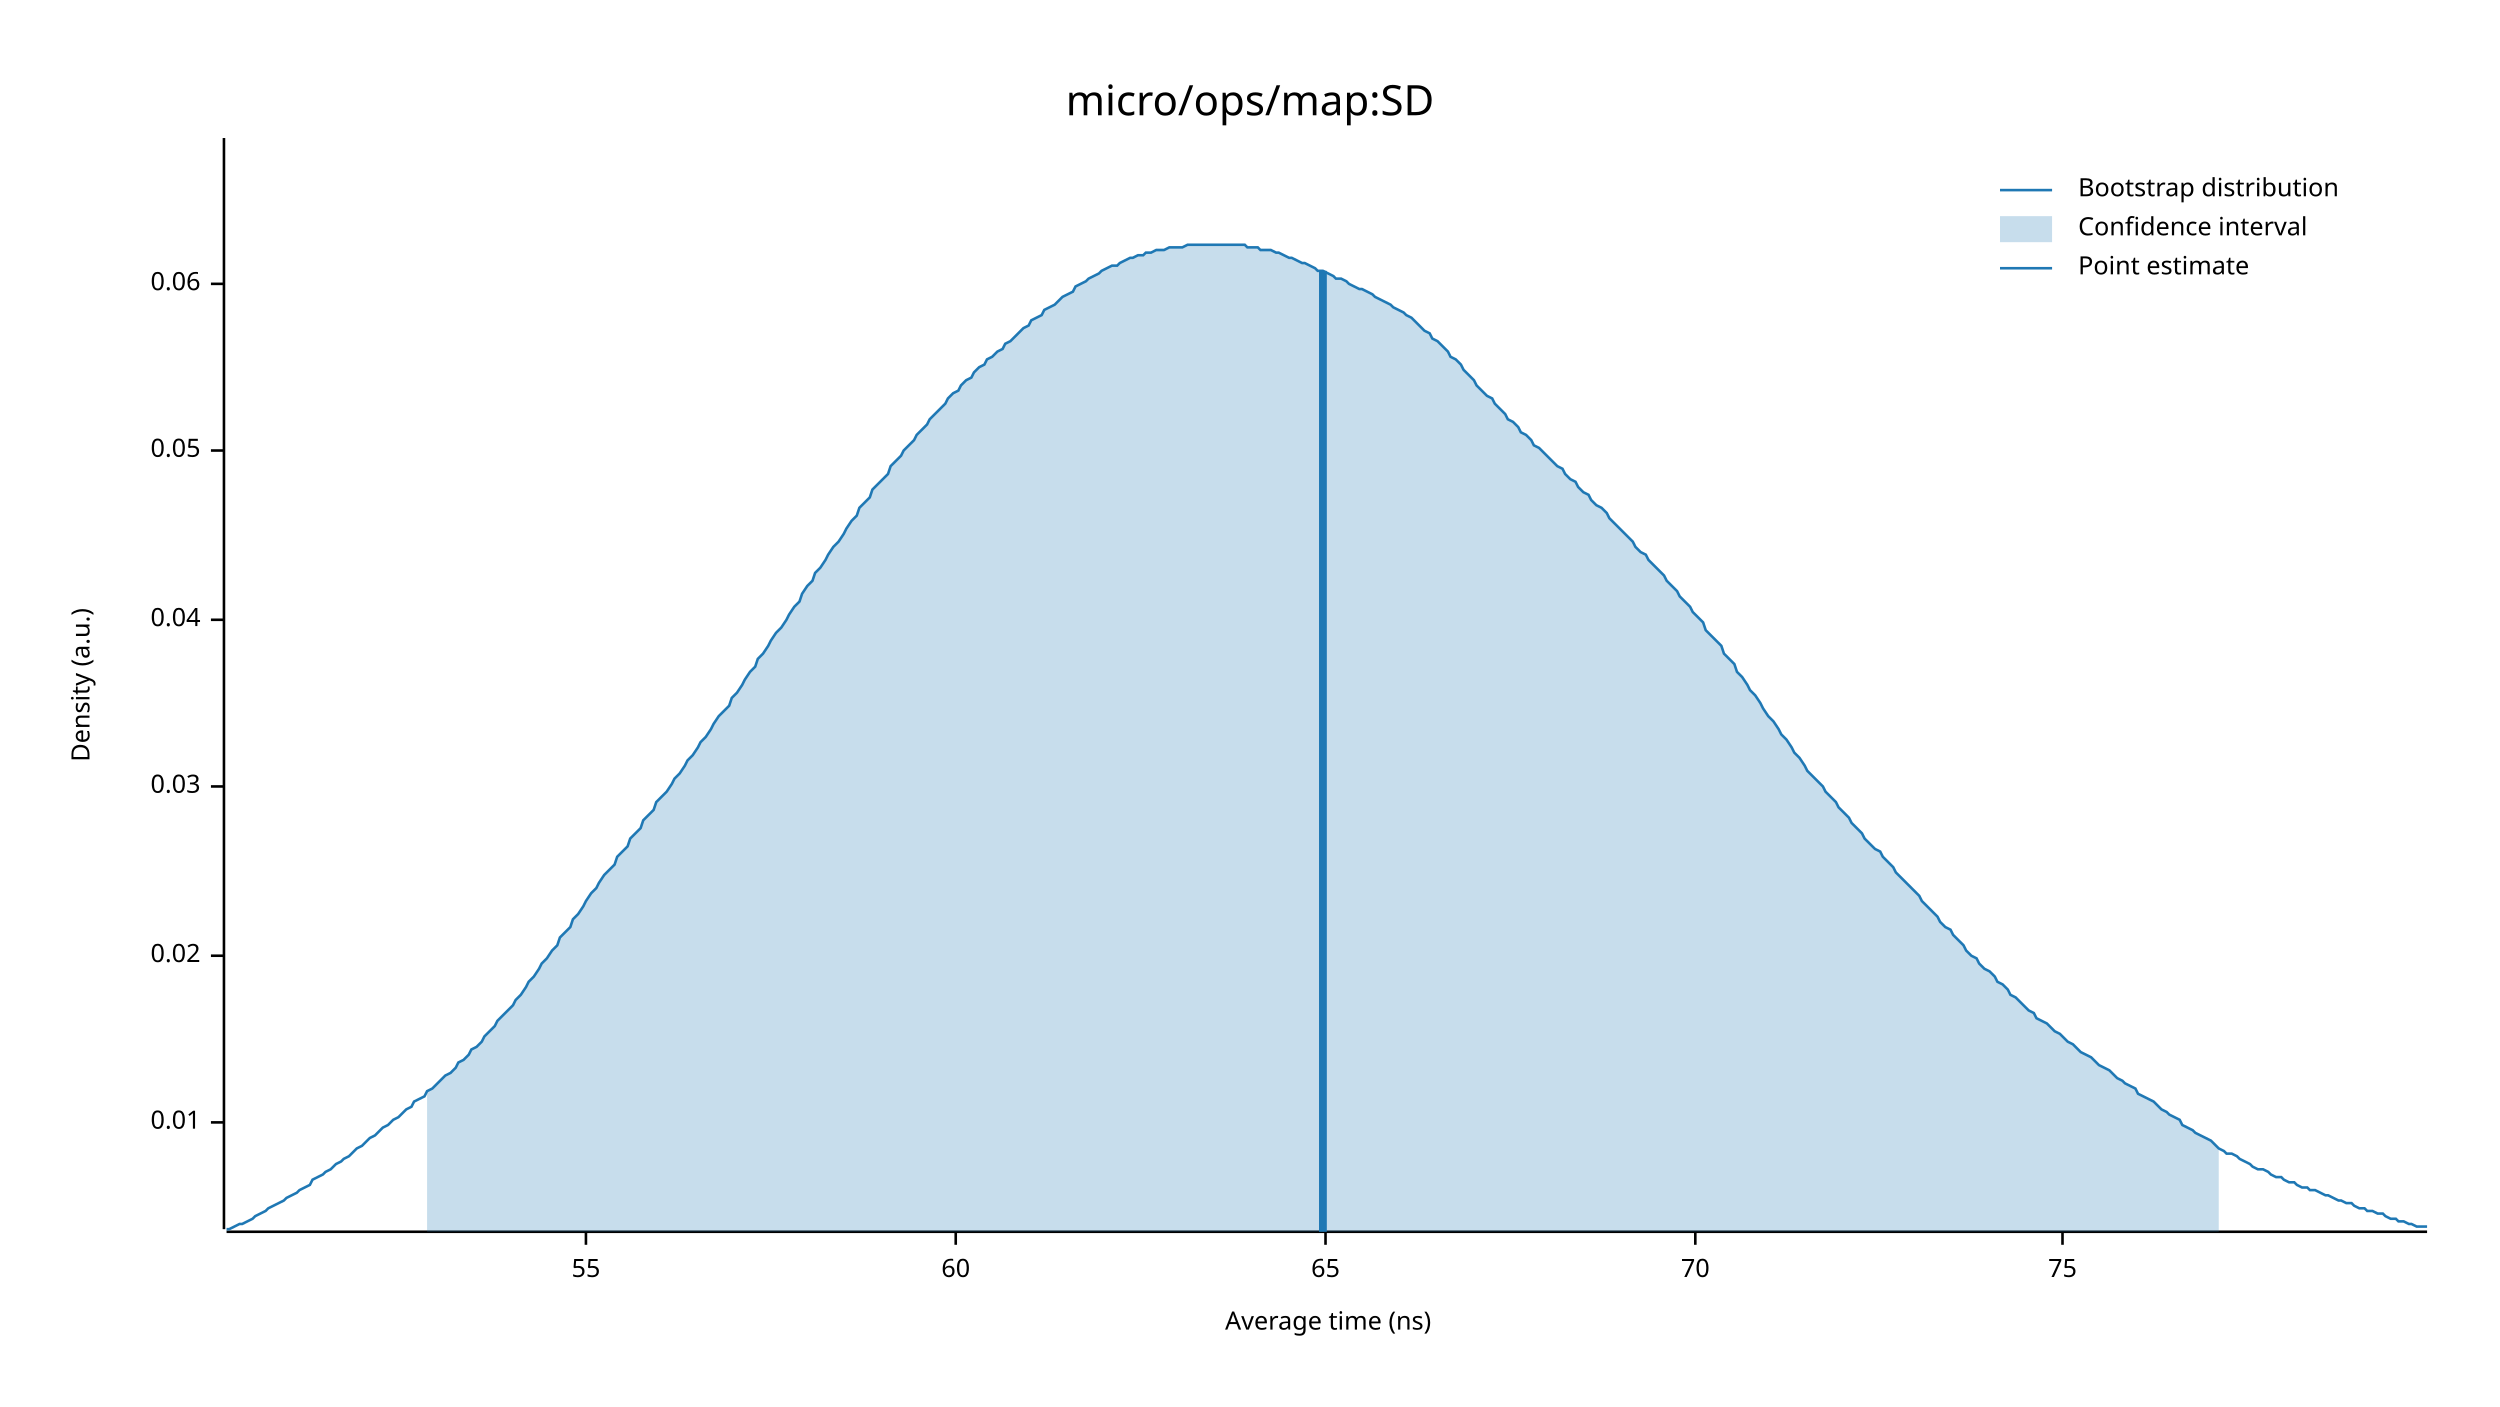
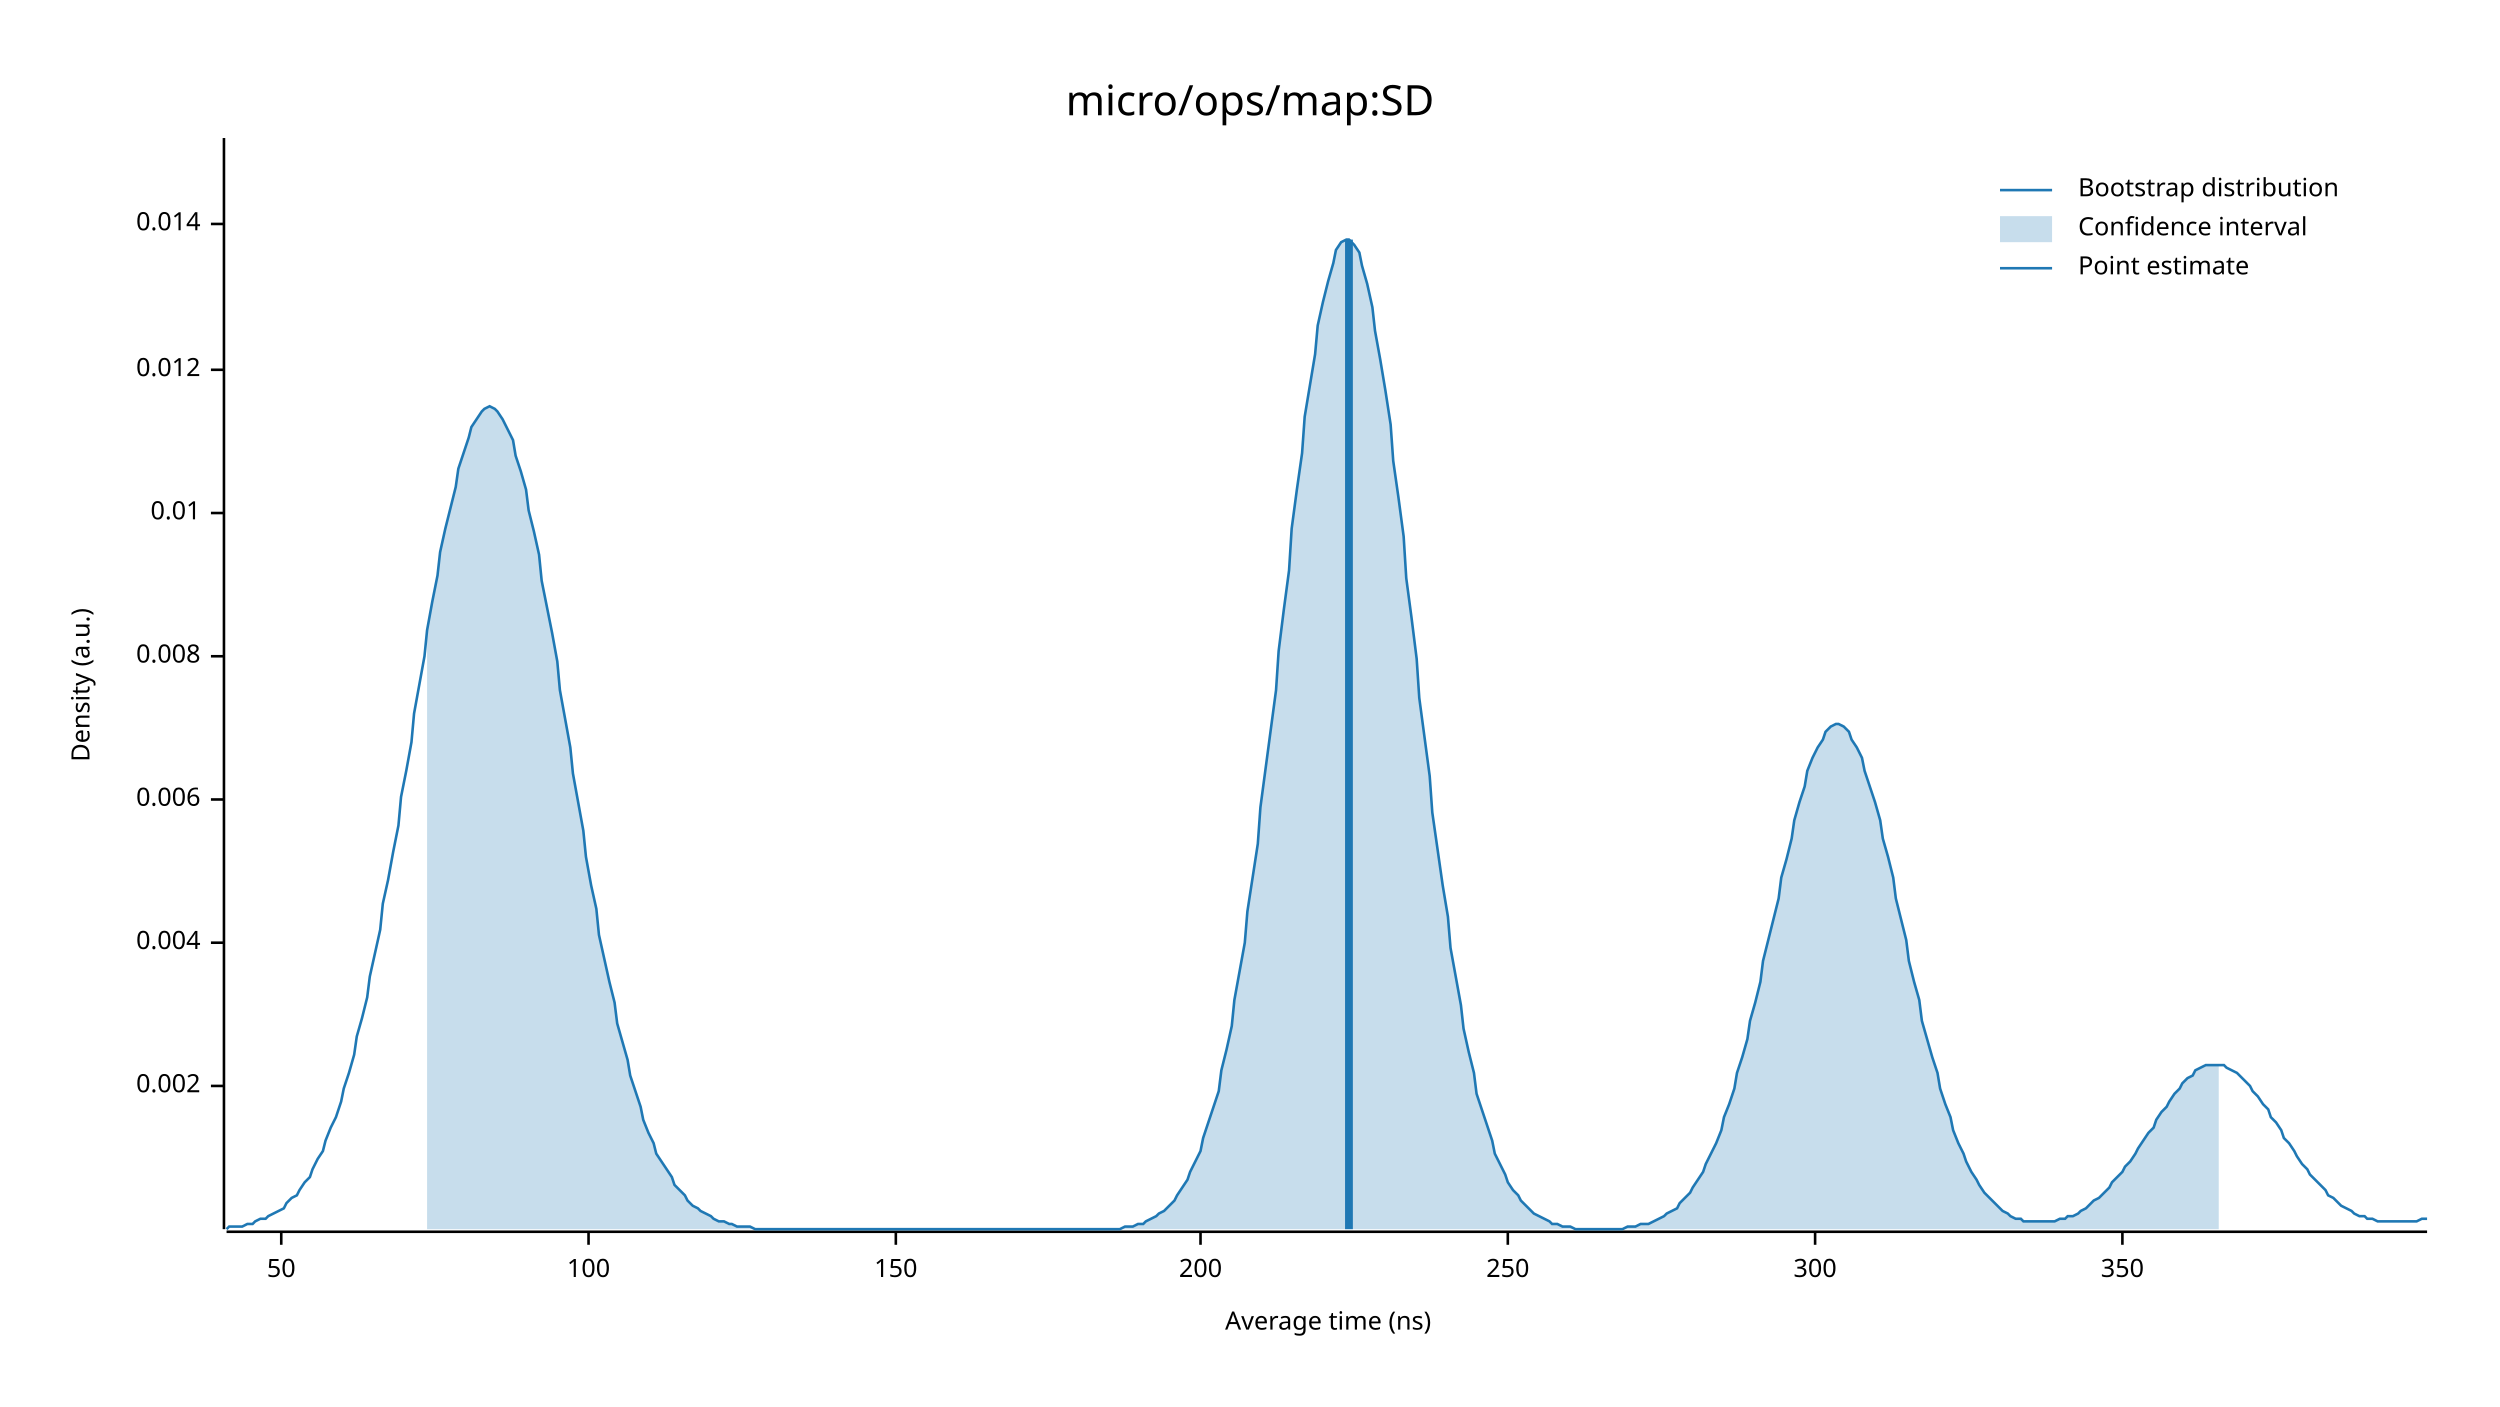
<svg xmlns="http://www.w3.org/2000/svg" width="960" height="540" viewBox="0 0 960 540">
  <text x="480" y="32" dy="0.76em" text-anchor="middle" font-family="sans-serif" font-size="16.129" opacity="1" fill="#000000">
micro/ops/map:SD
</text>
  <text x="27" y="263" dy="0.76em" text-anchor="middle" font-family="sans-serif" font-size="9.677" opacity="1" fill="#000000" transform="rotate(270, 27, 263)">
Density (a.u.)
</text>
  <text x="510" y="513" dy="-0.5ex" text-anchor="middle" font-family="sans-serif" font-size="9.677" opacity="1" fill="#000000">
Average time (ns)
</text>
  <polyline fill="none" opacity="1" stroke="#000000" stroke-width="1" points="86,53 86,472 " />
-   <text x="77" y="431" dy="0.5ex" text-anchor="end" font-family="sans-serif" font-size="9.677" opacity="1" fill="#000000">
+   <text x="77" y="417" dy="0.5ex" text-anchor="end" font-family="sans-serif" font-size="9.677" opacity="1" fill="#000000">
+ 0.002
+ </text>
+   <polyline fill="none" opacity="1" stroke="#000000" stroke-width="1" points="81,417 86,417 " />
+   <text x="77" y="362" dy="0.5ex" text-anchor="end" font-family="sans-serif" font-size="9.677" opacity="1" fill="#000000">
+ 0.004
+ </text>
+   <polyline fill="none" opacity="1" stroke="#000000" stroke-width="1" points="81,362 86,362 " />
+   <text x="77" y="307" dy="0.5ex" text-anchor="end" font-family="sans-serif" font-size="9.677" opacity="1" fill="#000000">
+ 0.006
+ </text>
+   <polyline fill="none" opacity="1" stroke="#000000" stroke-width="1" points="81,307 86,307 " />
+   <text x="77" y="252" dy="0.5ex" text-anchor="end" font-family="sans-serif" font-size="9.677" opacity="1" fill="#000000">
+ 0.008
+ </text>
+   <polyline fill="none" opacity="1" stroke="#000000" stroke-width="1" points="81,252 86,252 " />
+   <text x="77" y="197" dy="0.5ex" text-anchor="end" font-family="sans-serif" font-size="9.677" opacity="1" fill="#000000">
0.01
</text>
-   <polyline fill="none" opacity="1" stroke="#000000" stroke-width="1" points="81,431 86,431 " />
-   <text x="77" y="367" dy="0.5ex" text-anchor="end" font-family="sans-serif" font-size="9.677" opacity="1" fill="#000000">
- 0.02
+   <polyline fill="none" opacity="1" stroke="#000000" stroke-width="1" points="81,197 86,197 " />
+   <text x="77" y="142" dy="0.5ex" text-anchor="end" font-family="sans-serif" font-size="9.677" opacity="1" fill="#000000">
+ 0.012
</text>
-   <polyline fill="none" opacity="1" stroke="#000000" stroke-width="1" points="81,367 86,367 " />
-   <text x="77" y="302" dy="0.5ex" text-anchor="end" font-family="sans-serif" font-size="9.677" opacity="1" fill="#000000">
- 0.03
+   <polyline fill="none" opacity="1" stroke="#000000" stroke-width="1" points="81,142 86,142 " />
+   <text x="77" y="86" dy="0.5ex" text-anchor="end" font-family="sans-serif" font-size="9.677" opacity="1" fill="#000000">
+ 0.014
</text>
-   <polyline fill="none" opacity="1" stroke="#000000" stroke-width="1" points="81,302 86,302 " />
-   <text x="77" y="238" dy="0.5ex" text-anchor="end" font-family="sans-serif" font-size="9.677" opacity="1" fill="#000000">
- 0.04
+   <polyline fill="none" opacity="1" stroke="#000000" stroke-width="1" points="81,86 86,86 " />
+   <polyline fill="none" opacity="1" stroke="#000000" stroke-width="1" points="87,473 932,473 " />
+   <text x="108" y="483" dy="0.76em" text-anchor="middle" font-family="sans-serif" font-size="9.677" opacity="1" fill="#000000">
+ 50
</text>
-   <polyline fill="none" opacity="1" stroke="#000000" stroke-width="1" points="81,238 86,238 " />
-   <text x="77" y="173" dy="0.5ex" text-anchor="end" font-family="sans-serif" font-size="9.677" opacity="1" fill="#000000">
- 0.05
+   <polyline fill="none" opacity="1" stroke="#000000" stroke-width="1" points="108,473 108,478 " />
+   <text x="226" y="483" dy="0.76em" text-anchor="middle" font-family="sans-serif" font-size="9.677" opacity="1" fill="#000000">
+ 100
</text>
-   <polyline fill="none" opacity="1" stroke="#000000" stroke-width="1" points="81,173 86,173 " />
-   <text x="77" y="109" dy="0.5ex" text-anchor="end" font-family="sans-serif" font-size="9.677" opacity="1" fill="#000000">
- 0.06
+   <polyline fill="none" opacity="1" stroke="#000000" stroke-width="1" points="226,473 226,478 " />
+   <text x="344" y="483" dy="0.76em" text-anchor="middle" font-family="sans-serif" font-size="9.677" opacity="1" fill="#000000">
+ 150
</text>
-   <polyline fill="none" opacity="1" stroke="#000000" stroke-width="1" points="81,109 86,109 " />
-   <polyline fill="none" opacity="1" stroke="#000000" stroke-width="1" points="87,473 932,473 " />
-   <text x="225" y="483" dy="0.76em" text-anchor="middle" font-family="sans-serif" font-size="9.677" opacity="1" fill="#000000">
- 55
+   <polyline fill="none" opacity="1" stroke="#000000" stroke-width="1" points="344,473 344,478 " />
+   <text x="461" y="483" dy="0.76em" text-anchor="middle" font-family="sans-serif" font-size="9.677" opacity="1" fill="#000000">
+ 200
</text>
-   <polyline fill="none" opacity="1" stroke="#000000" stroke-width="1" points="225,473 225,478 " />
-   <text x="367" y="483" dy="0.76em" text-anchor="middle" font-family="sans-serif" font-size="9.677" opacity="1" fill="#000000">
- 60
+   <polyline fill="none" opacity="1" stroke="#000000" stroke-width="1" points="461,473 461,478 " />
+   <text x="579" y="483" dy="0.76em" text-anchor="middle" font-family="sans-serif" font-size="9.677" opacity="1" fill="#000000">
+ 250
</text>
-   <polyline fill="none" opacity="1" stroke="#000000" stroke-width="1" points="367,473 367,478 " />
-   <text x="509" y="483" dy="0.76em" text-anchor="middle" font-family="sans-serif" font-size="9.677" opacity="1" fill="#000000">
- 65
+   <polyline fill="none" opacity="1" stroke="#000000" stroke-width="1" points="579,473 579,478 " />
+   <text x="697" y="483" dy="0.76em" text-anchor="middle" font-family="sans-serif" font-size="9.677" opacity="1" fill="#000000">
+ 300
</text>
-   <polyline fill="none" opacity="1" stroke="#000000" stroke-width="1" points="509,473 509,478 " />
-   <text x="651" y="483" dy="0.76em" text-anchor="middle" font-family="sans-serif" font-size="9.677" opacity="1" fill="#000000">
- 70
+   <polyline fill="none" opacity="1" stroke="#000000" stroke-width="1" points="697,473 697,478 " />
+   <text x="815" y="483" dy="0.76em" text-anchor="middle" font-family="sans-serif" font-size="9.677" opacity="1" fill="#000000">
+ 350
</text>
-   <polyline fill="none" opacity="1" stroke="#000000" stroke-width="1" points="651,473 651,478 " />
-   <text x="792" y="483" dy="0.76em" text-anchor="middle" font-family="sans-serif" font-size="9.677" opacity="1" fill="#000000">
- 75
- </text>
-   <polyline fill="none" opacity="1" stroke="#000000" stroke-width="1" points="792,473 792,478 " />
-   <polyline fill="none" opacity="1" stroke="#1F78B4" stroke-width="1" points="87,472 88,472 90,471 92,470 93,470 95,469 97,468 98,467 100,466 102,465 103,464 105,463 107,462 109,461 110,460 112,459 114,458 115,457 117,456 119,455 120,453 122,452 124,451 125,450 127,449 129,447 131,446 132,445 134,444 136,442 137,441 139,440 141,438 142,437 144,436 146,434 147,433 149,432 151,430 153,429 154,428 156,426 158,425 159,423 161,422 163,421 164,419 166,418 168,416 169,415 171,413 173,412 175,410 176,408 178,407 180,405 181,403 183,402 185,400 186,398 188,396 190,394 191,392 193,390 195,388 197,386 198,384 200,382 202,379 203,377 205,375 207,372 208,370 210,368 212,365 214,363 215,360 217,358 219,356 220,353 222,351 224,348 225,346 227,343 229,341 230,339 232,336 234,334 236,332 237,329 239,327 241,325 242,322 244,320 246,318 247,315 249,313 251,311 252,308 254,306 256,304 258,301 259,299 261,297 263,294 264,292 266,290 268,287 269,285 271,283 273,280 274,278 276,275 278,273 280,271 281,268 283,266 285,263 286,261 288,258 290,256 291,253 293,251 295,248 296,246 298,243 300,241 302,238 303,236 305,233 307,231 308,228 310,225 312,223 313,220 315,218 317,215 318,213 320,210 322,208 324,205 325,203 327,200 329,198 330,195 332,193 334,191 335,188 337,186 339,184 341,182 342,179 344,177 346,175 347,173 349,171 351,169 352,167 354,165 356,163 357,161 359,159 361,157 363,155 364,153 366,151 368,150 369,148 371,146 373,145 374,143 376,141 378,140 379,138 381,137 383,135 385,134 386,132 388,131 390,129 391,128 393,126 395,125 396,123 398,122 400,121 401,119 403,118 405,117 407,115 408,114 410,113 412,112 413,110 415,109 417,108 418,107 420,106 422,105 423,104 425,103 427,102 429,102 430,101 432,100 434,99 435,99 437,98 439,98 440,97 442,97 444,96 445,96 447,96 449,95 451,95 452,95 454,95 456,94 457,94 459,94 461,94 462,94 464,94 466,94 468,94 469,94 471,94 473,94 474,94 476,94 478,94 479,95 481,95 483,95 484,96 486,96 488,96 490,97 491,97 493,98 495,99 496,99 498,100 500,101 501,101 503,102 505,103 506,104 508,104 510,105 512,106 513,107 515,107 517,108 518,109 520,110 522,111 523,111 525,112 527,113 528,114 530,115 532,116 534,117 535,118 537,119 539,120 540,121 542,122 544,124 545,125 547,127 549,128 550,130 552,131 554,133 556,135 557,137 559,138 561,140 562,142 564,144 566,146 567,148 569,150 571,152 573,153 574,155 576,157 578,159 579,161 581,162 583,164 584,166 586,167 588,169 589,171 591,172 593,174 595,176 596,177 598,179 600,180 601,182 603,184 605,185 606,187 608,189 610,190 611,192 613,194 615,195 617,197 618,199 620,201 622,203 623,204 625,206 627,208 628,210 630,212 632,213 633,215 635,217 637,219 639,221 640,223 642,225 644,227 645,229 647,231 649,233 650,235 652,237 654,239 655,242 657,244 659,246 661,248 662,251 664,253 666,255 667,258 669,260 671,263 672,265 674,267 676,270 677,272 679,275 681,277 683,280 684,282 686,284 688,287 689,289 691,291 693,294 694,296 696,298 698,300 700,302 701,304 703,306 705,308 706,310 708,312 710,314 711,316 713,318 715,320 716,322 718,324 720,326 722,327 723,329 725,331 727,333 728,335 730,337 732,339 733,340 735,342 737,344 738,346 740,348 742,350 744,352 745,354 747,356 749,357 750,359 752,361 754,363 755,365 757,367 759,368 760,370 762,372 764,373 766,375 767,377 769,378 771,380 772,382 774,383 776,385 777,386 779,388 781,389 782,391 784,392 786,393 788,395 789,396 791,397 793,399 794,400 796,401 798,403 799,404 801,405 803,406 804,407 806,409 808,410 810,411 811,412 813,414 815,415 816,416 818,417 820,418 821,420 823,421 825,422 827,423 828,424 830,426 832,427 833,428 835,429 837,430 838,432 840,433 842,434 843,435 845,436 847,437 849,438 850,439 852,441 854,442 855,443 857,443 859,444 860,445 862,446 864,447 865,448 867,449 869,449 871,450 872,451 874,452 876,452 877,453 879,454 881,454 882,455 884,456 886,456 887,457 889,457 891,458 893,459 894,459 896,460 898,461 899,461 901,462 903,462 904,463 906,464 908,464 909,465 911,465 913,466 915,466 916,467 918,468 920,468 921,469 923,469 925,470 926,470 928,471 930,471 932,471 " />
-   <polygon opacity="0.25" fill="#1F78B4" points="164,419 166,418 168,416 169,415 171,413 173,412 175,410 176,408 178,407 180,405 181,403 183,402 185,400 186,398 188,396 190,394 191,392 193,390 195,388 197,386 198,384 200,382 202,379 203,377 205,375 207,372 208,370 210,368 212,365 214,363 215,360 217,358 219,356 220,353 222,351 224,348 225,346 227,343 229,341 230,339 232,336 234,334 236,332 237,329 239,327 241,325 242,322 244,320 246,318 247,315 249,313 251,311 252,308 254,306 256,304 258,301 259,299 261,297 263,294 264,292 266,290 268,287 269,285 271,283 273,280 274,278 276,275 278,273 280,271 281,268 283,266 285,263 286,261 288,258 290,256 291,253 293,251 295,248 296,246 298,243 300,241 302,238 303,236 305,233 307,231 308,228 310,225 312,223 313,220 315,218 317,215 318,213 320,210 322,208 324,205 325,203 327,200 329,198 330,195 332,193 334,191 335,188 337,186 339,184 341,182 342,179 344,177 346,175 347,173 349,171 351,169 352,167 354,165 356,163 357,161 359,159 361,157 363,155 364,153 366,151 368,150 369,148 371,146 373,145 374,143 376,141 378,140 379,138 381,137 383,135 385,134 386,132 388,131 390,129 391,128 393,126 395,125 396,123 398,122 400,121 401,119 403,118 405,117 407,115 408,114 410,113 412,112 413,110 415,109 417,108 418,107 420,106 422,105 423,104 425,103 427,102 429,102 430,101 432,100 434,99 435,99 437,98 439,98 440,97 442,97 444,96 445,96 447,96 449,95 451,95 452,95 454,95 456,94 457,94 459,94 461,94 462,94 464,94 466,94 468,94 469,94 471,94 473,94 474,94 476,94 478,94 479,95 481,95 483,95 484,96 486,96 488,96 490,97 491,97 493,98 495,99 496,99 498,100 500,101 501,101 503,102 505,103 506,104 508,104 510,105 512,106 513,107 515,107 517,108 518,109 520,110 522,111 523,111 525,112 527,113 528,114 530,115 532,116 534,117 535,118 537,119 539,120 540,121 542,122 544,124 545,125 547,127 549,128 550,130 552,131 554,133 556,135 557,137 559,138 561,140 562,142 564,144 566,146 567,148 569,150 571,152 573,153 574,155 576,157 578,159 579,161 581,162 583,164 584,166 586,167 588,169 589,171 591,172 593,174 595,176 596,177 598,179 600,180 601,182 603,184 605,185 606,187 608,189 610,190 611,192 613,194 615,195 617,197 618,199 620,201 622,203 623,204 625,206 627,208 628,210 630,212 632,213 633,215 635,217 637,219 639,221 640,223 642,225 644,227 645,229 647,231 649,233 650,235 652,237 654,239 655,242 657,244 659,246 661,248 662,251 664,253 666,255 667,258 669,260 671,263 672,265 674,267 676,270 677,272 679,275 681,277 683,280 684,282 686,284 688,287 689,289 691,291 693,294 694,296 696,298 698,300 700,302 701,304 703,306 705,308 706,310 708,312 710,314 711,316 713,318 715,320 716,322 718,324 720,326 722,327 723,329 725,331 727,333 728,335 730,337 732,339 733,340 735,342 737,344 738,346 740,348 742,350 744,352 745,354 747,356 749,357 750,359 752,361 754,363 755,365 757,367 759,368 760,370 762,372 764,373 766,375 767,377 769,378 771,380 772,382 774,383 776,385 777,386 779,388 781,389 782,391 784,392 786,393 788,395 789,396 791,397 793,399 794,400 796,401 798,403 799,404 801,405 803,406 804,407 806,409 808,410 810,411 811,412 813,414 815,415 816,416 818,417 820,418 821,420 823,421 825,422 827,423 828,424 830,426 832,427 833,428 835,429 837,430 838,432 840,433 842,434 843,435 845,436 847,437 849,438 850,439 852,441 852,473 164,473 " />
-   <polyline fill="none" opacity="1" stroke="#1F78B4" stroke-width="3" points="508,473 508,104 " />
+   <polyline fill="none" opacity="1" stroke="#000000" stroke-width="1" points="815,473 815,478 " />
+   <polyline fill="none" opacity="1" stroke="#1F78B4" stroke-width="1" points="87,472 88,471 90,471 92,471 93,471 95,470 97,470 98,469 100,468 102,468 103,467 105,466 107,465 109,464 110,462 112,460 114,459 115,457 117,454 119,452 120,449 122,445 124,442 125,438 127,433 129,429 131,423 132,418 134,412 136,405 137,398 139,391 141,383 142,375 144,366 146,357 147,347 149,338 151,327 153,317 154,306 156,296 158,285 159,274 161,263 163,252 164,242 166,231 168,221 169,212 171,203 173,195 175,187 176,180 178,174 180,168 181,164 183,161 185,158 186,157 188,156 190,157 191,158 193,161 195,165 197,169 198,175 200,181 202,188 203,196 205,204 207,213 208,223 210,233 212,243 214,254 215,265 217,276 219,287 220,297 222,308 224,319 225,329 227,340 229,349 230,359 232,368 234,377 236,385 237,393 239,400 241,407 242,413 244,419 246,425 247,430 249,435 251,439 252,443 254,446 256,449 258,452 259,455 261,457 263,459 264,461 266,463 268,464 269,465 271,466 273,467 274,468 276,469 278,469 280,470 281,470 283,471 285,471 286,471 288,471 290,472 291,472 293,472 295,472 296,472 298,472 300,472 302,472 303,472 305,472 307,472 308,472 310,472 312,472 313,472 315,472 317,472 318,472 320,472 322,472 324,472 325,472 327,472 329,472 330,472 332,472 334,472 335,472 337,472 339,472 341,472 342,472 344,472 346,472 347,472 349,472 351,472 352,472 354,472 356,472 357,472 359,472 361,472 363,472 364,472 366,472 368,472 369,472 371,472 373,472 374,472 376,472 378,472 379,472 381,472 383,472 385,472 386,472 388,472 390,472 391,472 393,472 395,472 396,472 398,472 400,472 401,472 403,472 405,472 407,472 408,472 410,472 412,472 413,472 415,472 417,472 418,472 420,472 422,472 423,472 425,472 427,472 429,472 430,472 432,471 434,471 435,471 437,470 439,470 440,469 442,468 444,467 445,466 447,465 449,463 451,461 452,459 454,456 456,453 457,450 459,446 461,442 462,437 464,431 466,425 468,419 469,411 471,403 473,394 474,384 476,373 478,362 479,350 481,337 483,324 484,310 486,295 488,280 490,265 491,250 493,234 495,219 496,203 498,188 500,174 501,160 503,148 505,136 506,125 508,116 510,108 512,101 513,96 515,93 517,92 518,92 520,94 522,97 523,102 525,109 527,118 528,127 530,138 532,150 534,163 535,177 537,191 539,206 540,222 542,237 544,253 545,268 547,283 549,298 550,312 552,326 554,340 556,352 557,364 559,375 561,386 562,395 564,404 566,412 567,420 569,426 571,432 573,438 574,443 576,447 578,451 579,454 581,457 583,459 584,461 586,463 588,465 589,466 591,467 593,468 595,469 596,470 598,470 600,471 601,471 603,471 605,472 606,472 608,472 610,472 611,472 613,472 615,472 617,472 618,472 620,472 622,472 623,472 625,471 627,471 628,471 630,470 632,470 633,470 635,469 637,468 639,467 640,466 642,465 644,464 645,462 647,460 649,458 650,456 652,453 654,450 655,447 657,443 659,439 661,434 662,429 664,424 666,418 667,412 669,406 671,399 672,392 674,385 676,377 677,369 679,361 681,353 683,345 684,337 686,330 688,322 689,315 691,308 693,302 694,296 696,291 698,287 700,284 701,281 703,279 705,278 706,278 708,279 710,281 711,284 713,287 715,291 716,296 718,302 720,308 722,315 723,322 725,329 727,337 728,345 730,353 732,361 733,369 735,377 737,384 738,392 740,399 742,406 744,412 745,418 747,424 749,429 750,434 752,439 754,443 755,446 757,450 759,453 760,455 762,458 764,460 766,462 767,463 769,465 771,466 772,467 774,468 776,468 777,469 779,469 781,469 782,469 784,469 786,469 788,469 789,469 791,468 793,468 794,467 796,467 798,466 799,465 801,464 803,462 804,461 806,460 808,458 810,456 811,454 813,452 815,450 816,448 818,446 820,443 821,441 823,438 825,435 827,433 828,430 830,427 832,425 833,423 835,420 837,418 838,416 840,414 842,413 843,411 845,410 847,409 849,409 850,409 852,409 854,409 855,410 857,411 859,412 860,413 862,415 864,417 865,419 867,421 869,424 871,426 872,429 874,431 876,434 877,437 879,439 881,442 882,444 884,447 886,449 887,451 889,453 891,455 893,457 894,459 896,460 898,462 899,463 901,464 903,465 904,466 906,467 908,467 909,468 911,468 913,469 915,469 916,469 918,469 920,469 921,469 923,469 925,469 926,469 928,469 930,468 932,468 " />
+   <polygon opacity="0.25" fill="#1F78B4" points="164,242 166,231 168,221 169,212 171,203 173,195 175,187 176,180 178,174 180,168 181,164 183,161 185,158 186,157 188,156 190,157 191,158 193,161 195,165 197,169 198,175 200,181 202,188 203,196 205,204 207,213 208,223 210,233 212,243 214,254 215,265 217,276 219,287 220,297 222,308 224,319 225,329 227,340 229,349 230,359 232,368 234,377 236,385 237,393 239,400 241,407 242,413 244,419 246,425 247,430 249,435 251,439 252,443 254,446 256,449 258,452 259,455 261,457 263,459 264,461 266,463 268,464 269,465 271,466 273,467 274,468 276,469 278,469 280,470 281,470 283,471 285,471 286,471 288,471 290,472 291,472 293,472 295,472 296,472 298,472 300,472 302,472 303,472 305,472 307,472 308,472 310,472 312,472 313,472 315,472 317,472 318,472 320,472 322,472 324,472 325,472 327,472 329,472 330,472 332,472 334,472 335,472 337,472 339,472 341,472 342,472 344,472 346,472 347,472 349,472 351,472 352,472 354,472 356,472 357,472 359,472 361,472 363,472 364,472 366,472 368,472 369,472 371,472 373,472 374,472 376,472 378,472 379,472 381,472 383,472 385,472 386,472 388,472 390,472 391,472 393,472 395,472 396,472 398,472 400,472 401,472 403,472 405,472 407,472 408,472 410,472 412,472 413,472 415,472 417,472 418,472 420,472 422,472 423,472 425,472 427,472 429,472 430,472 432,471 434,471 435,471 437,470 439,470 440,469 442,468 444,467 445,466 447,465 449,463 451,461 452,459 454,456 456,453 457,450 459,446 461,442 462,437 464,431 466,425 468,419 469,411 471,403 473,394 474,384 476,373 478,362 479,350 481,337 483,324 484,310 486,295 488,280 490,265 491,250 493,234 495,219 496,203 498,188 500,174 501,160 503,148 505,136 506,125 508,116 510,108 512,101 513,96 515,93 517,92 518,92 520,94 522,97 523,102 525,109 527,118 528,127 530,138 532,150 534,163 535,177 537,191 539,206 540,222 542,237 544,253 545,268 547,283 549,298 550,312 552,326 554,340 556,352 557,364 559,375 561,386 562,395 564,404 566,412 567,420 569,426 571,432 573,438 574,443 576,447 578,451 579,454 581,457 583,459 584,461 586,463 588,465 589,466 591,467 593,468 595,469 596,470 598,470 600,471 601,471 603,471 605,472 606,472 608,472 610,472 611,472 613,472 615,472 617,472 618,472 620,472 622,472 623,472 625,471 627,471 628,471 630,470 632,470 633,470 635,469 637,468 639,467 640,466 642,465 644,464 645,462 647,460 649,458 650,456 652,453 654,450 655,447 657,443 659,439 661,434 662,429 664,424 666,418 667,412 669,406 671,399 672,392 674,385 676,377 677,369 679,361 681,353 683,345 684,337 686,330 688,322 689,315 691,308 693,302 694,296 696,291 698,287 700,284 701,281 703,279 705,278 706,278 708,279 710,281 711,284 713,287 715,291 716,296 718,302 720,308 722,315 723,322 725,329 727,337 728,345 730,353 732,361 733,369 735,377 737,384 738,392 740,399 742,406 744,412 745,418 747,424 749,429 750,434 752,439 754,443 755,446 757,450 759,453 760,455 762,458 764,460 766,462 767,463 769,465 771,466 772,467 774,468 776,468 777,469 779,469 781,469 782,469 784,469 786,469 788,469 789,469 791,468 793,468 794,467 796,467 798,466 799,465 801,464 803,462 804,461 806,460 808,458 810,456 811,454 813,452 815,450 816,448 818,446 820,443 821,441 823,438 825,435 827,433 828,430 830,427 832,425 833,423 835,420 837,418 838,416 840,414 842,413 843,411 845,410 847,409 849,409 850,409 852,409 852,472 164,472 " />
+   <polyline fill="none" opacity="1" stroke="#1F78B4" stroke-width="3" points="518,472 518,92 " />
  <text x="798" y="68" dy="0.76em" text-anchor="start" font-family="sans-serif" font-size="9.677" opacity="1" fill="#000000">
Bootstrap distribution
</text>
  <text x="798" y="83" dy="0.76em" text-anchor="start" font-family="sans-serif" font-size="9.677" opacity="1" fill="#000000">
Confidence interval
</text>
  <text x="798" y="98" dy="0.76em" text-anchor="start" font-family="sans-serif" font-size="9.677" opacity="1" fill="#000000">
Point estimate
</text>
  <polyline fill="none" opacity="1" stroke="#1F78B4" stroke-width="1" points="768,73 788,73 " />
  <rect x="768" y="83" width="20" height="10" opacity="0.25" fill="#1F78B4" stroke="none" />
  <polyline fill="none" opacity="1" stroke="#1F78B4" stroke-width="1" points="768,103 788,103 " />
</svg>
